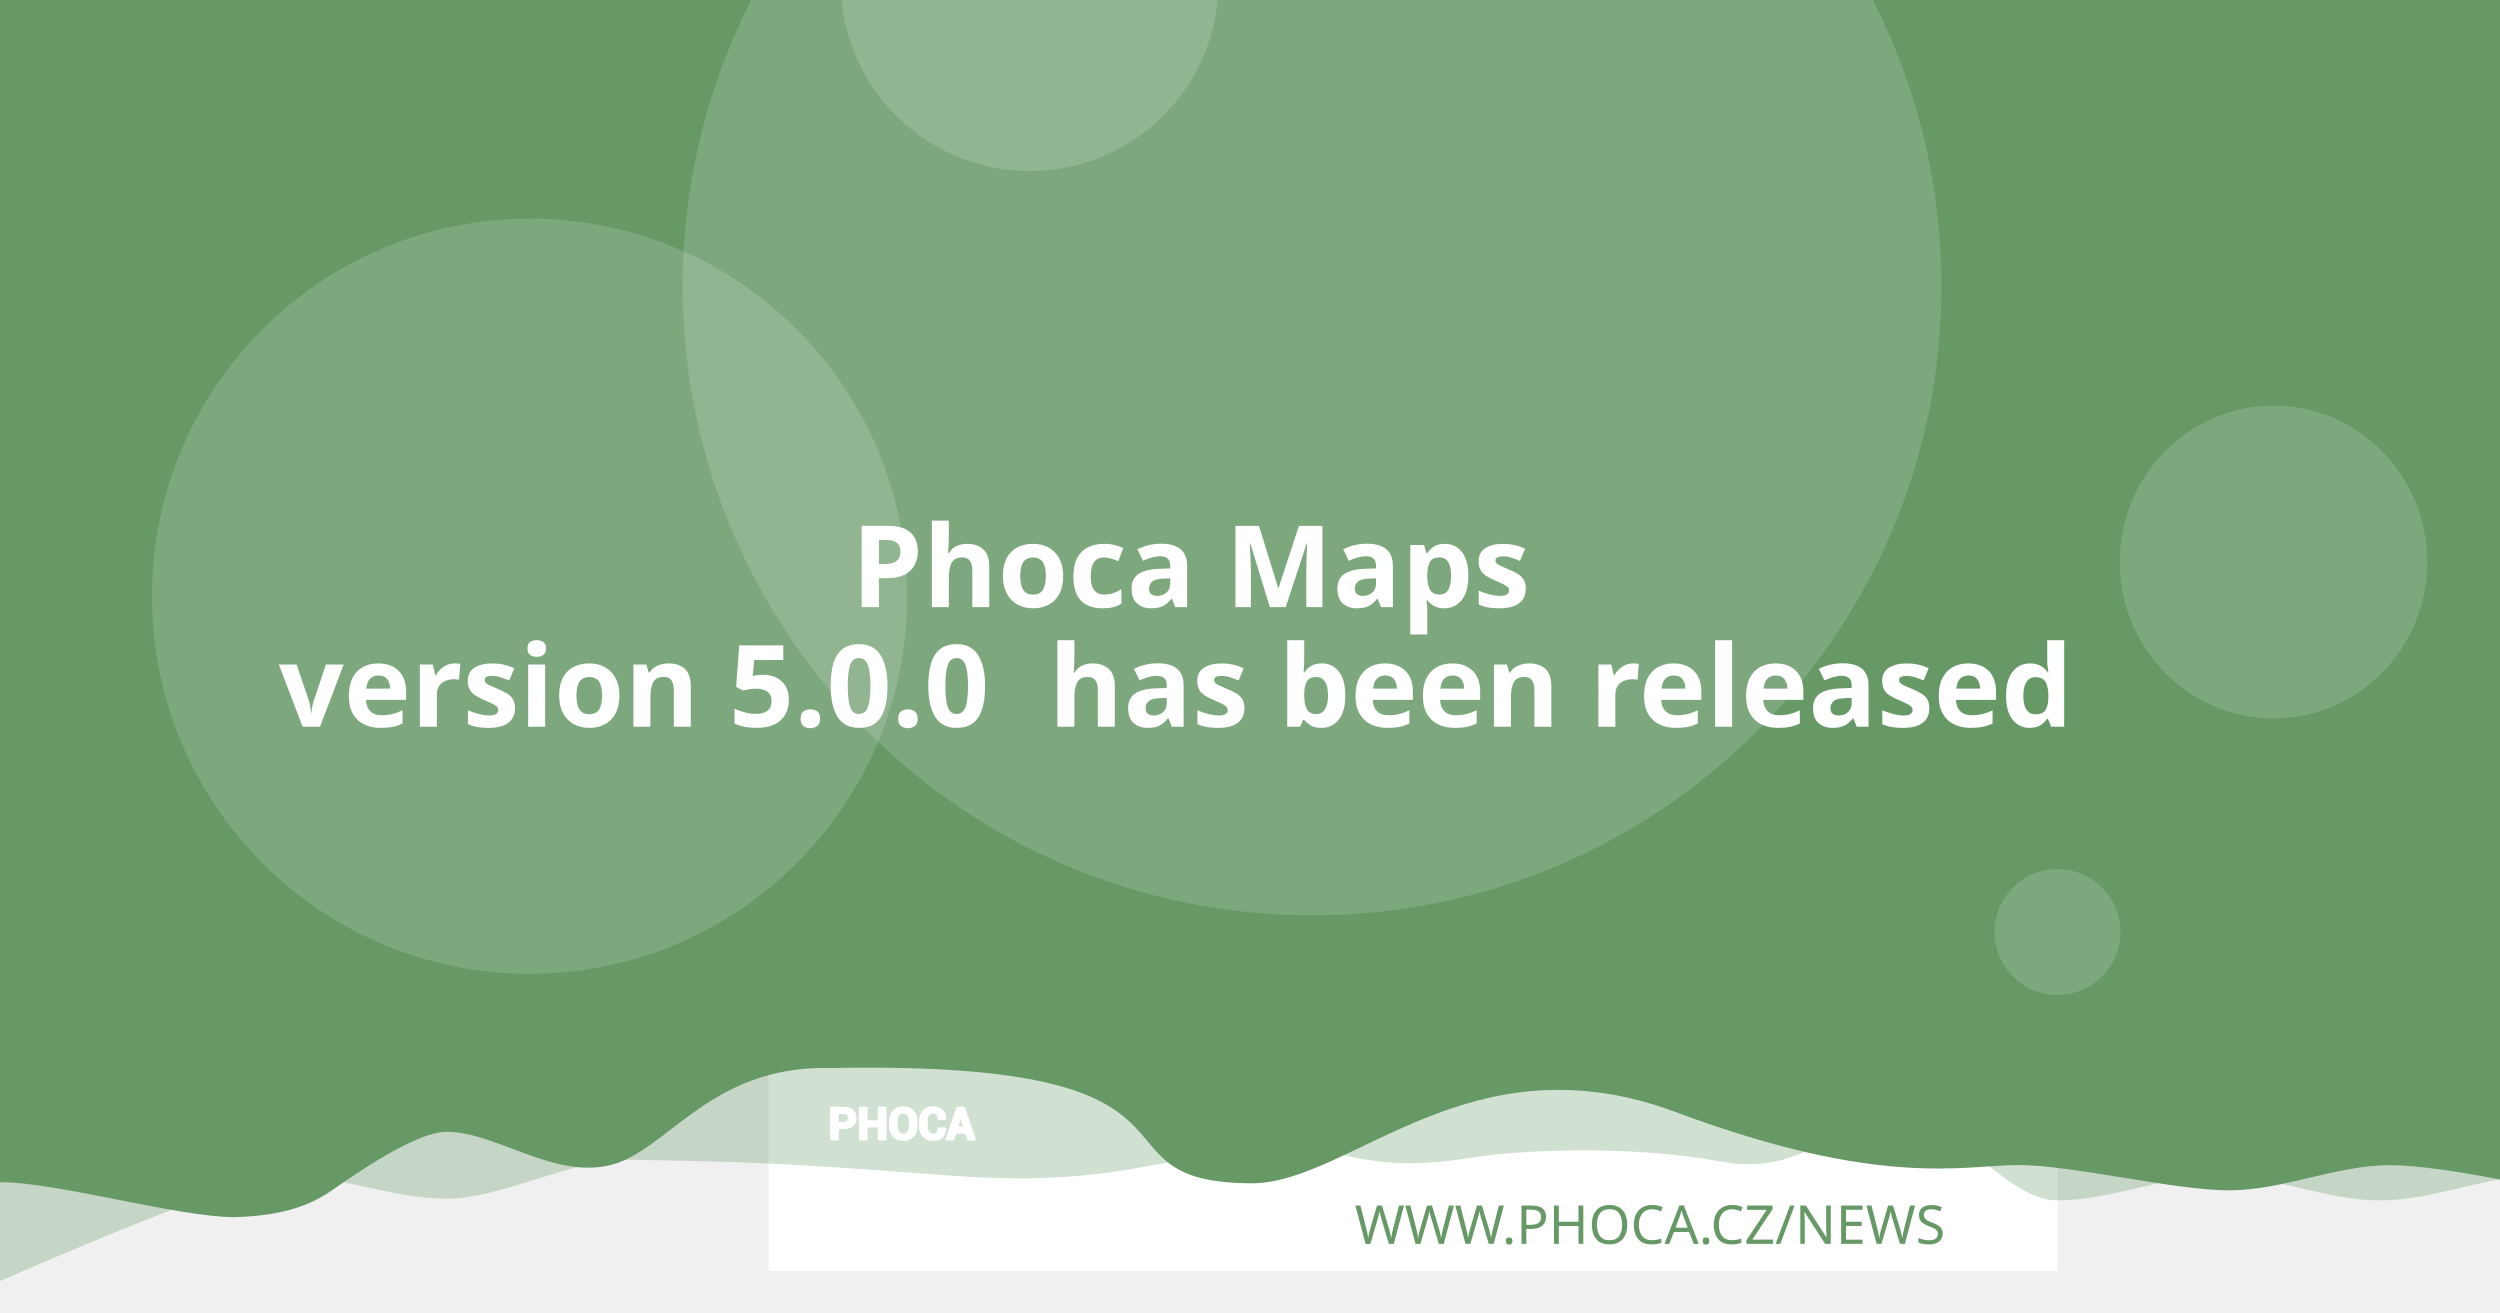
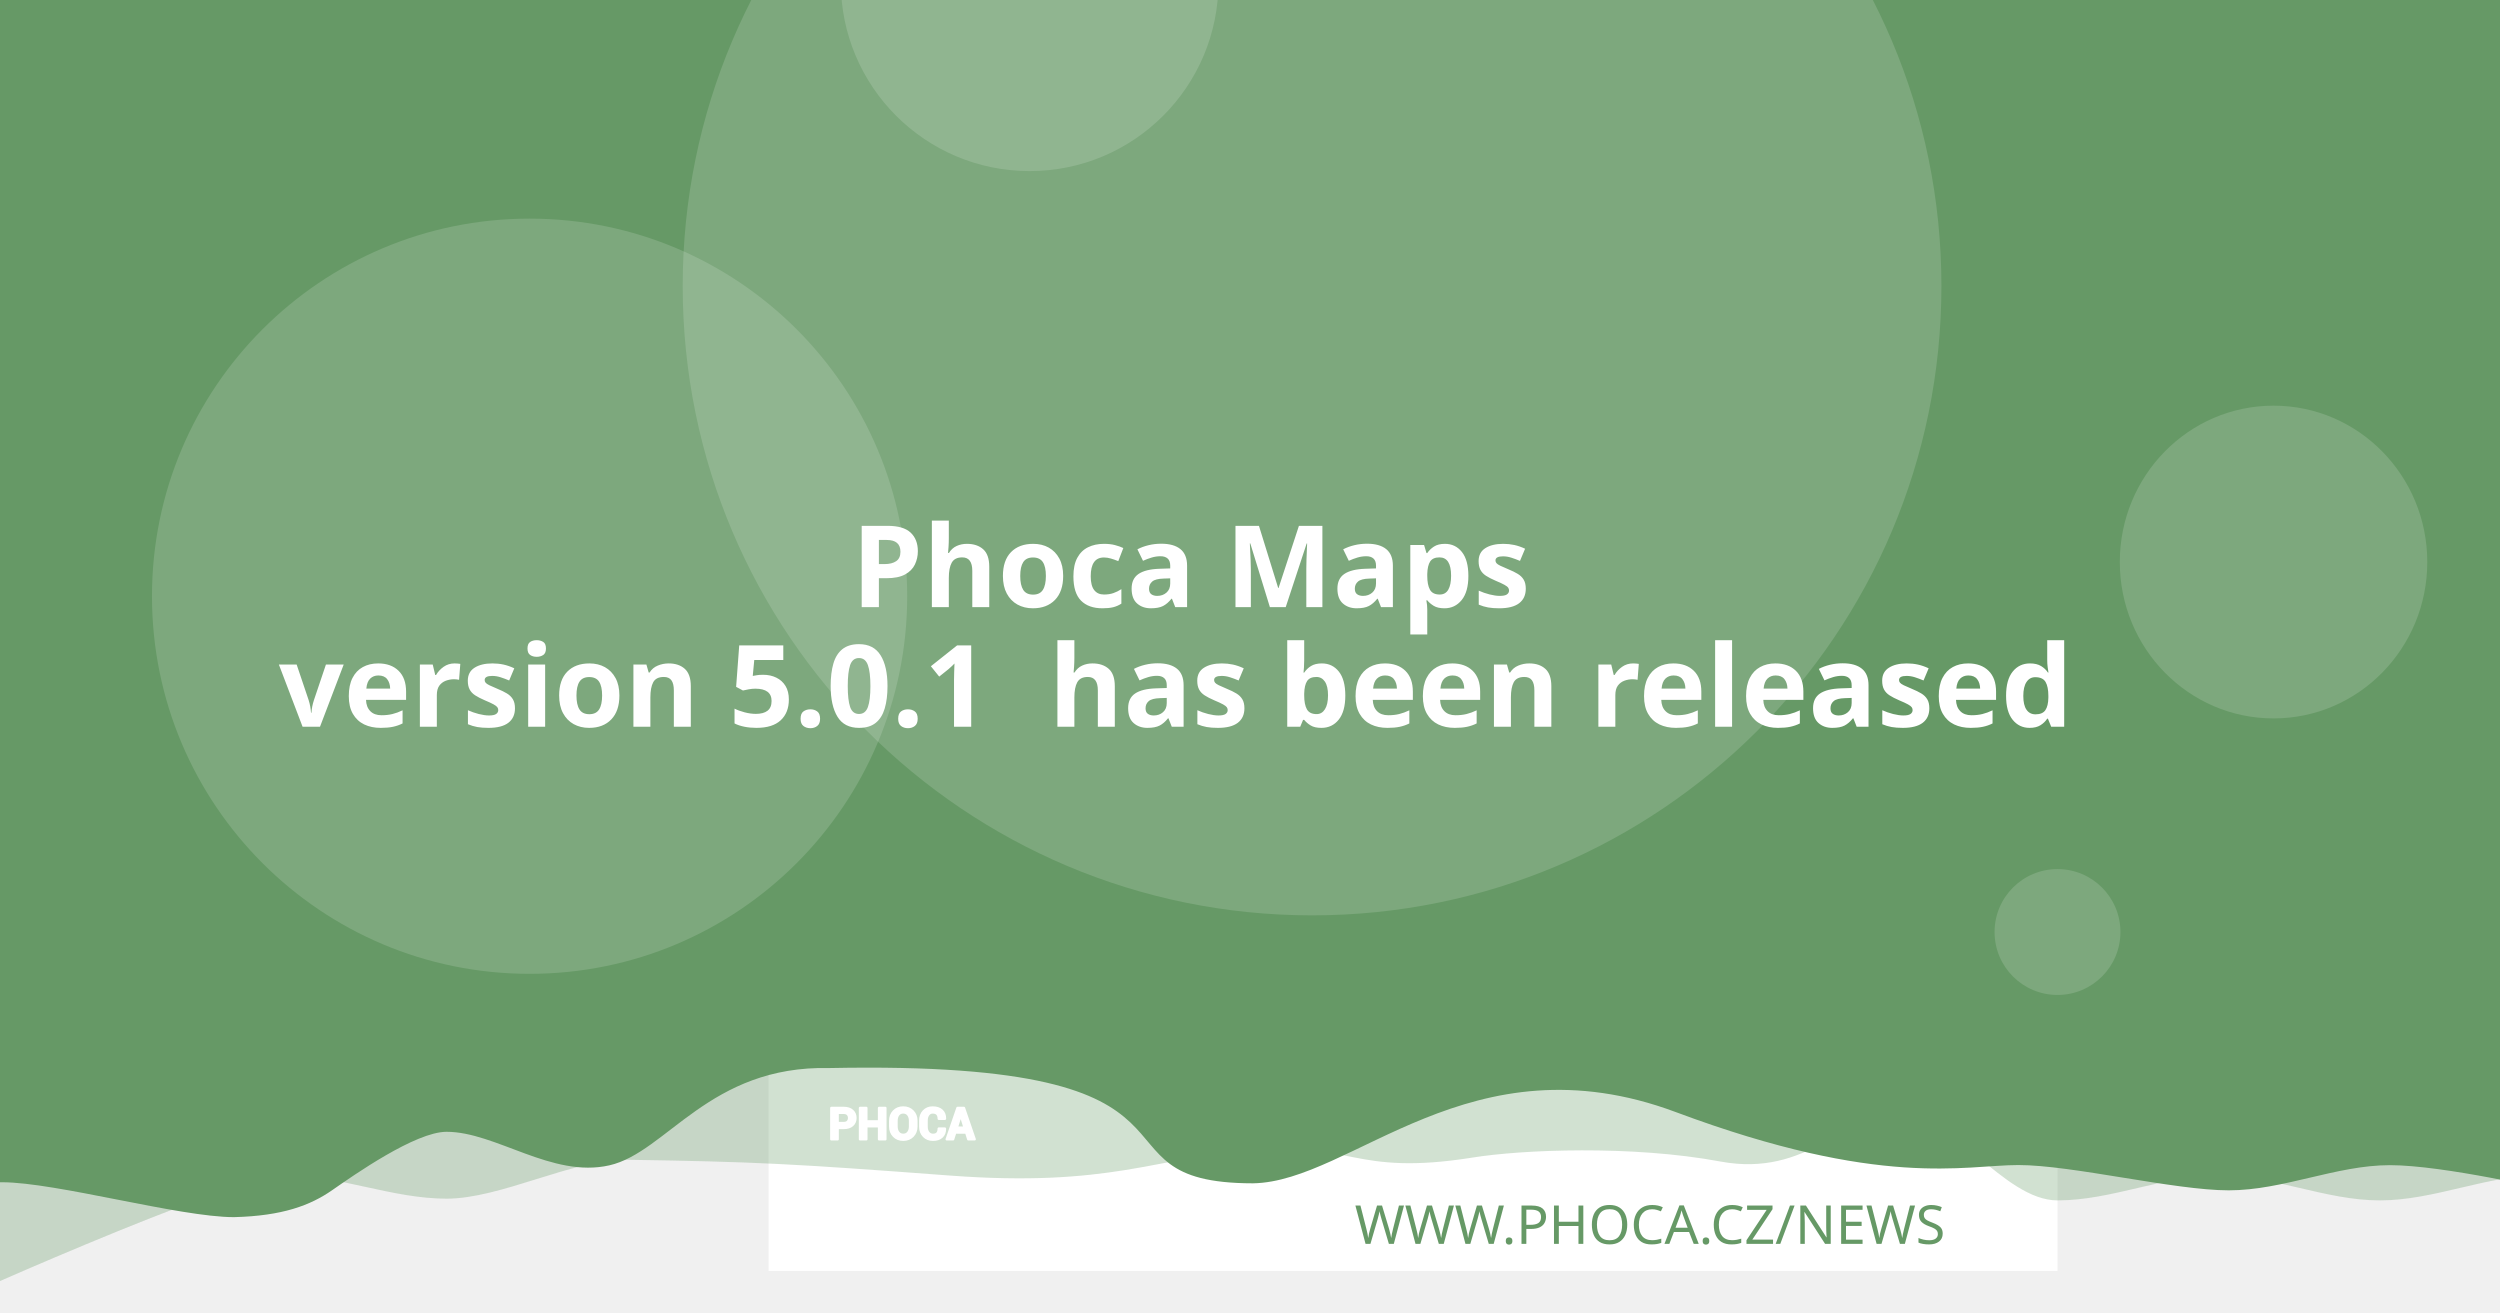
<svg xmlns="http://www.w3.org/2000/svg" version="1.1" viewBox="0 0 1200 630">
  <path d="m20.256 108.52a7.714 7.714 0 0 0-7.714 7.714v97.981a7.714 7.714 0 0 0 7.714 7.714h97.976a7.714 7.714 0 0 0 7.714-7.714v-97.981a7.714 7.714 0 0 0-7.714-7.714zm19.435 19.56c0.714-0.04 1.37 0.151 1.984 0.583 0.613 0.434 1.018 0.978 1.215 1.637l2.918 10.039 56.209-2.948c1.002-0.052 1.838 0.296 2.506 1.04 0.665 0.732 0.929 1.612 0.768 2.627l-4.71 30.132c-0.167 0.89-0.688 1.809-1.557 2.747-0.869 0.95-2.001 1.463-3.38 1.537l-39.707 2.079 3.671 12.389 33.562-1.758c0.878-0.049 1.633 0.215 2.28 0.783 0.632 0.583 0.971 1.312 1.019 2.19 0.046 0.878-0.215 1.633-0.783 2.28-0.583 0.635-1.312 0.974-2.189 1.019l-3.139 0.166 0.166 3.134c0.046 0.881-0.215 1.638-0.798 2.27-0.571 0.647-1.294 0.99-2.175 1.034-0.878 0.046-1.635-0.215-2.27-0.798-0.647-0.571-0.984-1.297-1.03-2.175l-0.166-3.134-18.817 0.979 0.161 3.139c0.046 0.881-0.212 1.638-0.783 2.27-0.583 0.647-1.312 0.988-2.189 1.034-0.878 0.049-1.633-0.215-2.28-0.798-0.635-0.571-0.974-1.297-1.02-2.175l-0.166-3.139-1.944 0.101c-0.753 0.039-1.441-0.135-2.079-0.517-0.623-0.383-1.067-0.764-1.341-1.125l-0.347-0.613-15.769-59.624-3.39 0.176c-0.841 0.046-1.586-0.219-2.245-0.798-0.659-0.571-1.009-1.292-1.055-2.17-0.046-0.881 0.225-1.635 0.824-2.27 0.595-0.647 1.308-0.989 2.149-1.034z" fill="#fff" stroke-width="1.208" style="paint-order:stroke fill markers" />
  <rect x="368.92" y="-8.647" width="618.68" height="618.68" fill="#fff" stroke-linejoin="round" stroke-width="6.042" style="paint-order:stroke fill markers" />
  <g stroke-linejoin="round" stroke-width="6.042">
    <path d="m59.586-3.814h1237.4v580.01s-51.556-12.084-77.334-12.084c-25.778 0-51.244 12.084-77.335 12.084-26.091 0-51.556-12.084-77.334-12.084-25.778 0-51.244 12.084-77.335 12.084-26.091 0-50.615-41.931-76.393-41.931s-43.072 31.169-85.504 23.256-95.293-5.729-119.04-1.869c-57.142 9.103-59.508-8.125-105.57-4.001s-68.78 18.359-145.37 12.602c-76.593-5.757-93.029-6.595-155.54-7.579-25.778 0-59.826 18.693-85.917 18.693-26.091 0-51.556-11.254-77.334-11.254-25.778 0-172.34 66.428-172.34 66.428z" fill="#669966" opacity=".3" style="paint-order:stroke fill markers" />
    <path d="m-12.915-8.647h1237.4v580.01s-51.556-12.084-77.334-12.084c-25.778 0-51.244 12.084-77.334 12.084-26.091 0-75.228-12.142-101.01-12.142-25.778 0-65.794 11.416-164.41-25.412s-155.37 33.433-202.97 34.185c-85.545-0.05-3.558-59.324-203.25-55.331-57.687-1.357-78.127 40.433-105.69 46.704-27.566 6.271-54.486-16.105-78.151-16.105-14.933 0-44.462 20.77-54.88 28.017-10.418 7.247-23.732 12.357-47.124 12.95-26.091 0-85.565-16.747-111.34-16.747-25.778 0-13.863 3.88-13.863 3.88z" fill="#669966" style="paint-order:stroke fill markers" />
    <circle cx="629.79" cy="137.28" r="302.09" fill="#fff" opacity=".15" style="paint-order:stroke fill markers" />
  </g>
  <g transform="matrix(.20516 0 0 .20516 127.07 503.01)" fill="#fff">
    <path d="m1340.4 187.13v26.573h-14.698v-73.229h29.182c8.411 0 15.036 2.146 19.865 6.438 4.823 4.292 7.24 9.938 7.24 16.943 0 7.005-2.417 12.635-7.24 16.891-4.828 4.255-11.453 6.385-19.865 6.385zm0-11.328h14.484c4.088 0 7.193-1.115 9.307-3.333 2.109-2.229 3.156-5.062 3.156-8.51 0-3.521-1.047-6.422-3.141-8.724-2.094-2.281-5.203-3.432-9.323-3.432h-14.484z" />
    <path d="m1452 213.7h-14.646v-30.385h-29.865v30.385h-14.698v-73.229h14.698v31.516h29.865v-31.516h14.646z" />
    <path d="m1524.6 183.68c0 8.974-2.833 16.391-8.516 22.26-5.698 5.854-13.078 8.792-22.162 8.792-9.01 0-16.338-2.938-21.969-8.792-5.63-5.87-8.448-13.286-8.448-22.26v-13.188c0-8.943 2.797-16.359 8.411-22.229 5.615-5.885 12.943-8.823 21.953-8.823 9.083 0 16.479 2.938 22.182 8.823 5.698 5.87 8.547 13.286 8.547 22.229zm-14.677-13.323c0-5.734-1.422-10.422-4.276-14.094-2.849-3.656-6.781-5.49-11.776-5.49-4.995 0-8.87 1.818-11.62 5.474-2.745 3.656-4.12 8.344-4.12 14.109v13.323c0 5.818 1.391 10.552 4.172 14.229 2.781 3.656 6.661 5.49 11.62 5.49 5.031 0 8.964-1.833 11.776-5.49 2.818-3.677 4.224-8.412 4.224-14.229z" />
    <path d="m1591.3 188.73 0.104 0.292c0.136 7.875-2.266 14.125-7.208 18.76-4.948 4.635-11.812 6.953-20.599 6.953-8.823 0-15.984-2.833-21.474-8.5-5.495-5.662-8.26-12.943-8.26-21.87v-14.521c0-8.875 2.698-16.151 8.052-21.849 5.375-5.703 12.344-8.552 20.927-8.552 9.042 0 16.115 2.318 21.214 6.969 5.099 4.656 7.588 10.99 7.453 19.005l-0.104 0.292h-14.281c0-4.823-1.151-8.516-3.469-11.089-2.318-2.557-5.922-3.844-10.812-3.844-4.396 0-7.88 1.781-10.458 5.339-2.588 3.568-3.875 8.099-3.875 13.625v14.594c0 5.594 1.354 10.161 4.068 13.729 2.729 3.557 6.386 5.338 11.021 5.338 4.583 0 7.979-1.234 10.177-3.688 2.198-2.474 3.297-6.13 3.297-10.984z" />
    <path d="m1641.2 197.94h-25.698l-4.995 15.76h-14.828l25.198-73.229h15.036l25.094 73.229h-14.828zm-22.094-11.328h18.474l-9.068-28.99h-0.292z" />
  </g>
  <g fill="none" stroke="#fff" stroke-linecap="round" stroke-linejoin="round" stroke-miterlimit="22.926" stroke-width="1.163">
    <path d="m402.06 541.4v5.452h-3.015v-15.024h5.987c1.726 0 3.085 0.44 4.075 1.321 0.989 0.88 1.485 2.039 1.485 3.476 0 1.437-0.496 2.592-1.485 3.465-0.991 0.873-2.35 1.31-4.075 1.31zm0-2.324h2.971c0.839 0 1.476-0.229 1.909-0.684 0.433-0.457 0.648-1.039 0.648-1.746 0-0.722-0.215-1.317-0.644-1.79-0.43-0.468-1.067-0.704-1.913-0.704h-2.971z" />
    <path d="m424.96 546.85h-3.005v-6.234h-6.127v6.234h-3.015v-15.024h3.015v6.466h6.127v-6.466h3.005z" />
    <path d="m439.85 540.69c0 1.841-0.581 3.363-1.747 4.567-1.169 1.201-2.683 1.804-4.547 1.804-1.849 0-3.352-0.603-4.507-1.804-1.155-1.204-1.733-2.726-1.733-4.567v-2.706c0-1.835 0.574-3.356 1.726-4.561 1.152-1.207 2.655-1.81 4.504-1.81 1.863 0 3.381 0.603 4.551 1.81 1.169 1.204 1.753 2.726 1.753 4.561zm-3.011-2.733c0-1.177-0.292-2.138-0.877-2.892-0.584-0.75-1.391-1.126-2.416-1.126-1.025 0-1.82 0.373-2.384 1.123-0.563 0.75-0.845 1.712-0.845 2.895v2.733c0 1.194 0.285 2.165 0.856 2.919 0.571 0.75 1.367 1.126 2.384 1.126 1.032 0 1.839-0.376 2.416-1.126 0.578-0.754 0.867-1.726 0.867-2.919z" />
    <path d="m453.53 541.73 0.021 0.06c0.028 1.616-0.465 2.898-1.479 3.849-1.015 0.951-2.423 1.427-4.226 1.427-1.81 0-3.279-0.581-4.406-1.744-1.127-1.161-1.695-2.655-1.695-4.487v-2.979c0-1.821 0.553-3.313 1.652-4.482 1.103-1.17 2.533-1.754 4.293-1.754 1.855 0 3.306 0.475 4.352 1.43 1.046 0.955 1.557 2.255 1.529 3.899l-0.021 0.06h-2.93c0-0.989-0.236-1.747-0.712-2.275-0.475-0.525-1.215-0.789-2.218-0.789-0.902 0-1.617 0.365-2.146 1.095-0.531 0.732-0.795 1.662-0.795 2.795v2.994c0 1.148 0.278 2.085 0.835 2.817 0.56 0.73 1.31 1.095 2.261 1.095 0.94 0 1.637-0.253 2.088-0.757 0.451-0.508 0.676-1.258 0.676-2.253z" />
    <path d="m463.77 543.62h-5.272l-1.025 3.233h-3.042l5.17-15.024h3.085l5.148 15.024h-3.042zm-4.533-2.324h3.79l-1.86-5.947h-0.06z" />
  </g>
  <text x="953.817" y="597.071" fill="#669966" font-family="sans-serif" font-size="25.778px" stroke-width="1.208" style="line-height:1.25" xml:space="preserve">
    <tspan x="953.817" y="597.071" fill="#669966" font-family="Montserrat" font-size="25.778px" font-weight="300" stroke-width="1.208" text-align="end" text-anchor="end">WWW.PHOCA.CZ/NEWS</tspan>
  </text>
  <text x="600" y="234.034" fill="#ffffff" font-family="Rubik" font-size="54.666px" font-weight="600" stroke-width="1.577" style="line-height:1.05" xml:space="preserve">
    <tspan x="600" y="234.034" text-align="center" text-anchor="middle" />
    <tspan x="600" y="291.433" font-size="54.666px" text-align="center" text-anchor="middle"> Phoca Maps</tspan>
-     <tspan x="600" y="348.833" font-size="54.666px" text-align="center" text-anchor="middle">version 5.0.0
+     <tspan x="600" y="348.833" font-size="54.666px" text-align="center" text-anchor="middle">version 5.0.1
 has been released</tspan>
    <tspan x="600" y="406.232" font-size="54.666px" />
  </text>
  <g fill="#fff" stroke-linejoin="round">
    <circle cx="254.2" cy="286.19" r="181.25" opacity=".15" stroke-width="6.042" style="paint-order:stroke fill markers" />
    <circle cx="494.23" cy="-8.506" r="90.626" opacity=".15" stroke-width="6.042" style="paint-order:stroke fill markers" />
    <ellipse cx="1091.3" cy="269.78" rx="73.793" ry="75.059" opacity=".15" stroke-width="7.442" style="paint-order:stroke fill markers" />
    <circle cx="987.6" cy="447.37" r="30.209" opacity=".15" stroke-width="6.042" style="paint-order:stroke fill markers" />
  </g>
</svg>
